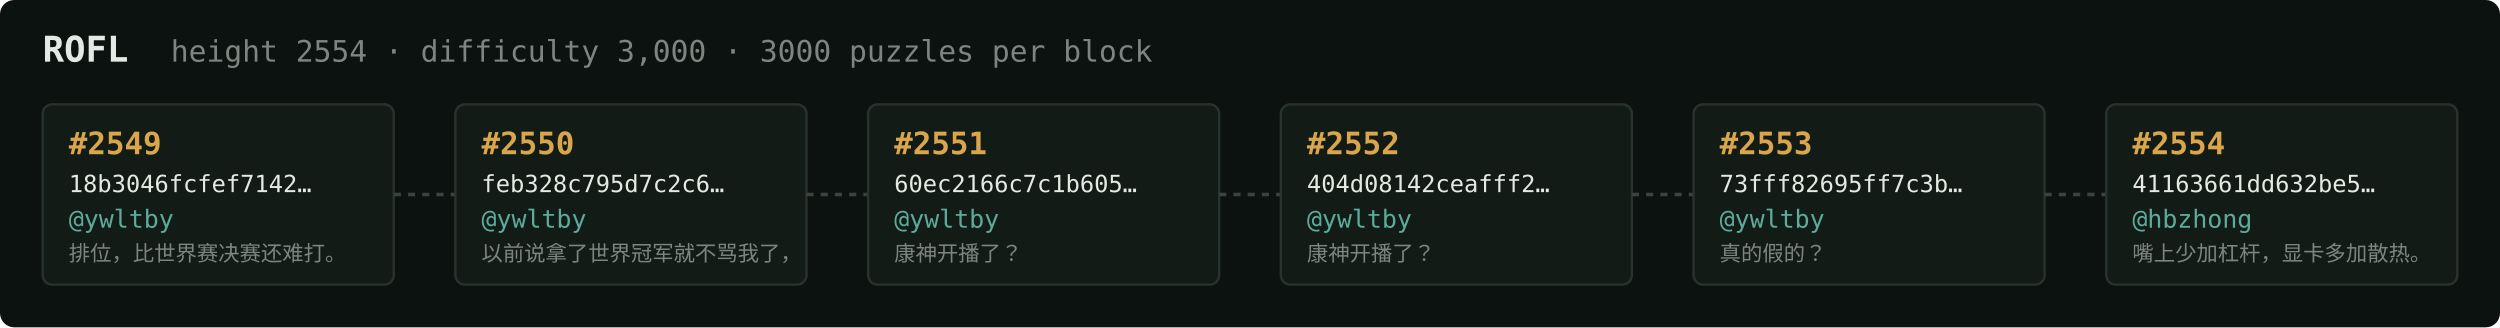
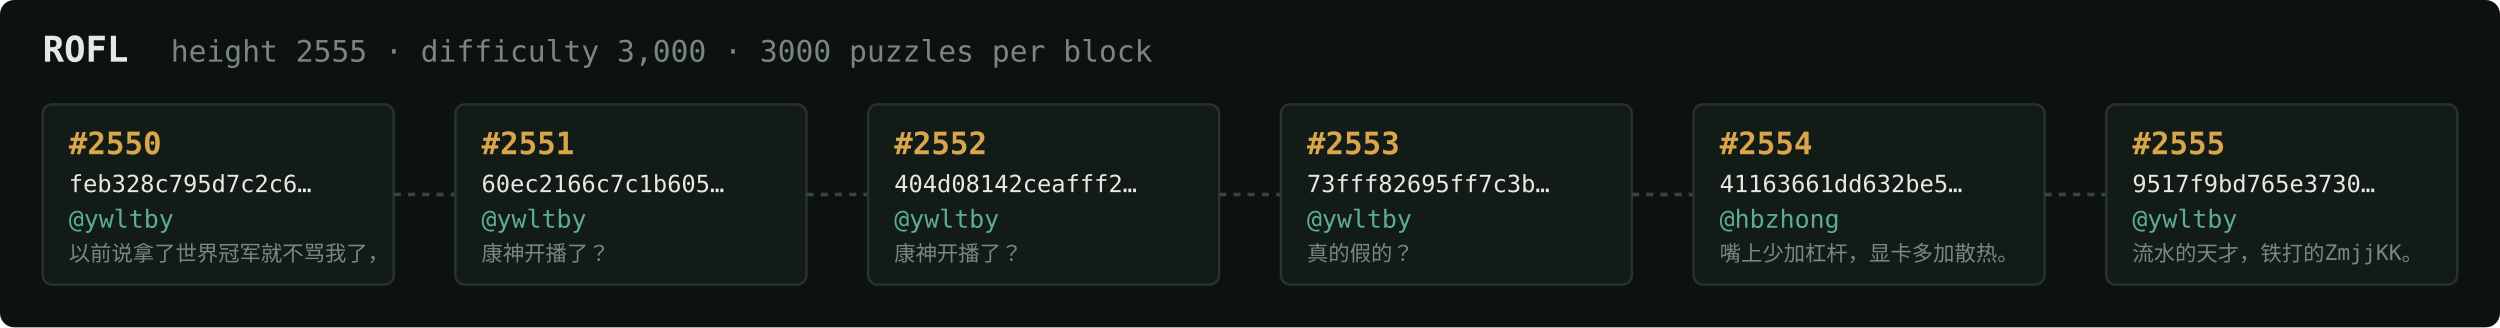
<svg xmlns="http://www.w3.org/2000/svg" width="1054" height="138" viewBox="0 0 1054 138" font-family="ui-monospace,SFMono-Regular,Menlo,monospace">
  <rect fill="#0c1210" width="1054" height="138" rx="6" />
  <text x="18" y="26" fill="#e5e9e3" font-size="15" font-weight="700">ROFL</text>
-   <text x="72" y="26" fill="#7a867f" font-size="12.5">height 2554 · difficulty 3,000 · 3000 puzzles per block</text>
+   <text x="72" y="26" fill="#7a867f" font-size="12.5">height 2555 · difficulty 3,000 · 3000 puzzles per block</text>
  <rect x="18" y="44" width="148" height="76" rx="4" fill="#131b17" stroke="#28332e" stroke-width="1" />
-   <text x="29" y="65" fill="#d9a64c" font-size="13" font-weight="700">#2549</text>
-   <text x="29" y="81" fill="#e5e9e3" font-size="10">18b3046fcfef7142…</text>
+   <text x="29" y="65" fill="#d9a64c" font-size="13" font-weight="700">#2550</text>
+   <text x="29" y="81" fill="#e5e9e3" font-size="10">feb328c795d7c2c6…</text>
  <text x="29" y="96" fill="#5cab9b" font-size="10.5">@ywltby</text>
-   <text x="29" y="110" fill="#7a867f" font-size="9">排位，比世界赛决赛还难打。</text>
+   <text x="29" y="110" fill="#7a867f" font-size="9">以前说拿了世界冠军就不骂我了，</text>
  <line x1="166" y1="82.0" x2="192" y2="82.0" stroke="#38443e" stroke-width="1.5" stroke-dasharray="3 3" />
  <rect x="192" y="44" width="148" height="76" rx="4" fill="#131b17" stroke="#28332e" stroke-width="1" />
-   <text x="203" y="65" fill="#d9a64c" font-size="13" font-weight="700">#2550</text>
-   <text x="203" y="81" fill="#e5e9e3" font-size="10">feb328c795d7c2c6…</text>
+   <text x="203" y="65" fill="#d9a64c" font-size="13" font-weight="700">#2551</text>
+   <text x="203" y="81" fill="#e5e9e3" font-size="10">60ec2166c7c1b605…</text>
  <text x="203" y="96" fill="#5cab9b" font-size="10.5">@ywltby</text>
-   <text x="203" y="110" fill="#7a867f" font-size="9">以前说拿了世界冠军就不骂我了，</text>
+   <text x="203" y="110" fill="#7a867f" font-size="9">康神开播了？</text>
  <line x1="340" y1="82.0" x2="366" y2="82.0" stroke="#38443e" stroke-width="1.5" stroke-dasharray="3 3" />
  <rect x="366" y="44" width="148" height="76" rx="4" fill="#131b17" stroke="#28332e" stroke-width="1" />
-   <text x="377" y="65" fill="#d9a64c" font-size="13" font-weight="700">#2551</text>
-   <text x="377" y="81" fill="#e5e9e3" font-size="10">60ec2166c7c1b605…</text>
+   <text x="377" y="65" fill="#d9a64c" font-size="13" font-weight="700">#2552</text>
+   <text x="377" y="81" fill="#e5e9e3" font-size="10">404d08142ceafff2…</text>
  <text x="377" y="96" fill="#5cab9b" font-size="10.5">@ywltby</text>
  <text x="377" y="110" fill="#7a867f" font-size="9">康神开播了？</text>
  <line x1="514" y1="82.0" x2="540" y2="82.0" stroke="#38443e" stroke-width="1.5" stroke-dasharray="3 3" />
  <rect x="540" y="44" width="148" height="76" rx="4" fill="#131b17" stroke="#28332e" stroke-width="1" />
-   <text x="551" y="65" fill="#d9a64c" font-size="13" font-weight="700">#2552</text>
-   <text x="551" y="81" fill="#e5e9e3" font-size="10">404d08142ceafff2…</text>
+   <text x="551" y="65" fill="#d9a64c" font-size="13" font-weight="700">#2553</text>
+   <text x="551" y="81" fill="#e5e9e3" font-size="10">73fff82695ff7c3b…</text>
  <text x="551" y="96" fill="#5cab9b" font-size="10.5">@ywltby</text>
-   <text x="551" y="110" fill="#7a867f" font-size="9">康神开播了？</text>
+   <text x="551" y="110" fill="#7a867f" font-size="9">真的假的？</text>
  <line x1="688" y1="82.0" x2="714" y2="82.0" stroke="#38443e" stroke-width="1.5" stroke-dasharray="3 3" />
  <rect x="714" y="44" width="148" height="76" rx="4" fill="#131b17" stroke="#28332e" stroke-width="1" />
-   <text x="725" y="65" fill="#d9a64c" font-size="13" font-weight="700">#2553</text>
-   <text x="725" y="81" fill="#e5e9e3" font-size="10">73fff82695ff7c3b…</text>
-   <text x="725" y="96" fill="#5cab9b" font-size="10.5">@ywltby</text>
-   <text x="725" y="110" fill="#7a867f" font-size="9">真的假的？</text>
+   <text x="725" y="65" fill="#d9a64c" font-size="13" font-weight="700">#2554</text>
+   <text x="725" y="81" fill="#e5e9e3" font-size="10">41163661dd632be5…</text>
+   <text x="725" y="96" fill="#5cab9b" font-size="10.5">@hbzhong</text>
+   <text x="725" y="110" fill="#7a867f" font-size="9">嘴上少加杠杆，显卡多加散热。</text>
  <line x1="862" y1="82.0" x2="888" y2="82.0" stroke="#38443e" stroke-width="1.5" stroke-dasharray="3 3" />
  <rect x="888" y="44" width="148" height="76" rx="4" fill="#131b17" stroke="#28332e" stroke-width="1" />
-   <text x="899" y="65" fill="#d9a64c" font-size="13" font-weight="700">#2554</text>
-   <text x="899" y="81" fill="#e5e9e3" font-size="10">41163661dd632be5…</text>
-   <text x="899" y="96" fill="#5cab9b" font-size="10.5">@hbzhong</text>
-   <text x="899" y="110" fill="#7a867f" font-size="9">嘴上少加杠杆，显卡多加散热。</text>
+   <text x="899" y="65" fill="#d9a64c" font-size="13" font-weight="700">#2555</text>
+   <text x="899" y="81" fill="#e5e9e3" font-size="10">9517f9bd765e3730…</text>
+   <text x="899" y="96" fill="#5cab9b" font-size="10.5">@ywltby</text>
+   <text x="899" y="110" fill="#7a867f" font-size="9">流水的天才，铁打的ZmjjKK。</text>
</svg>
